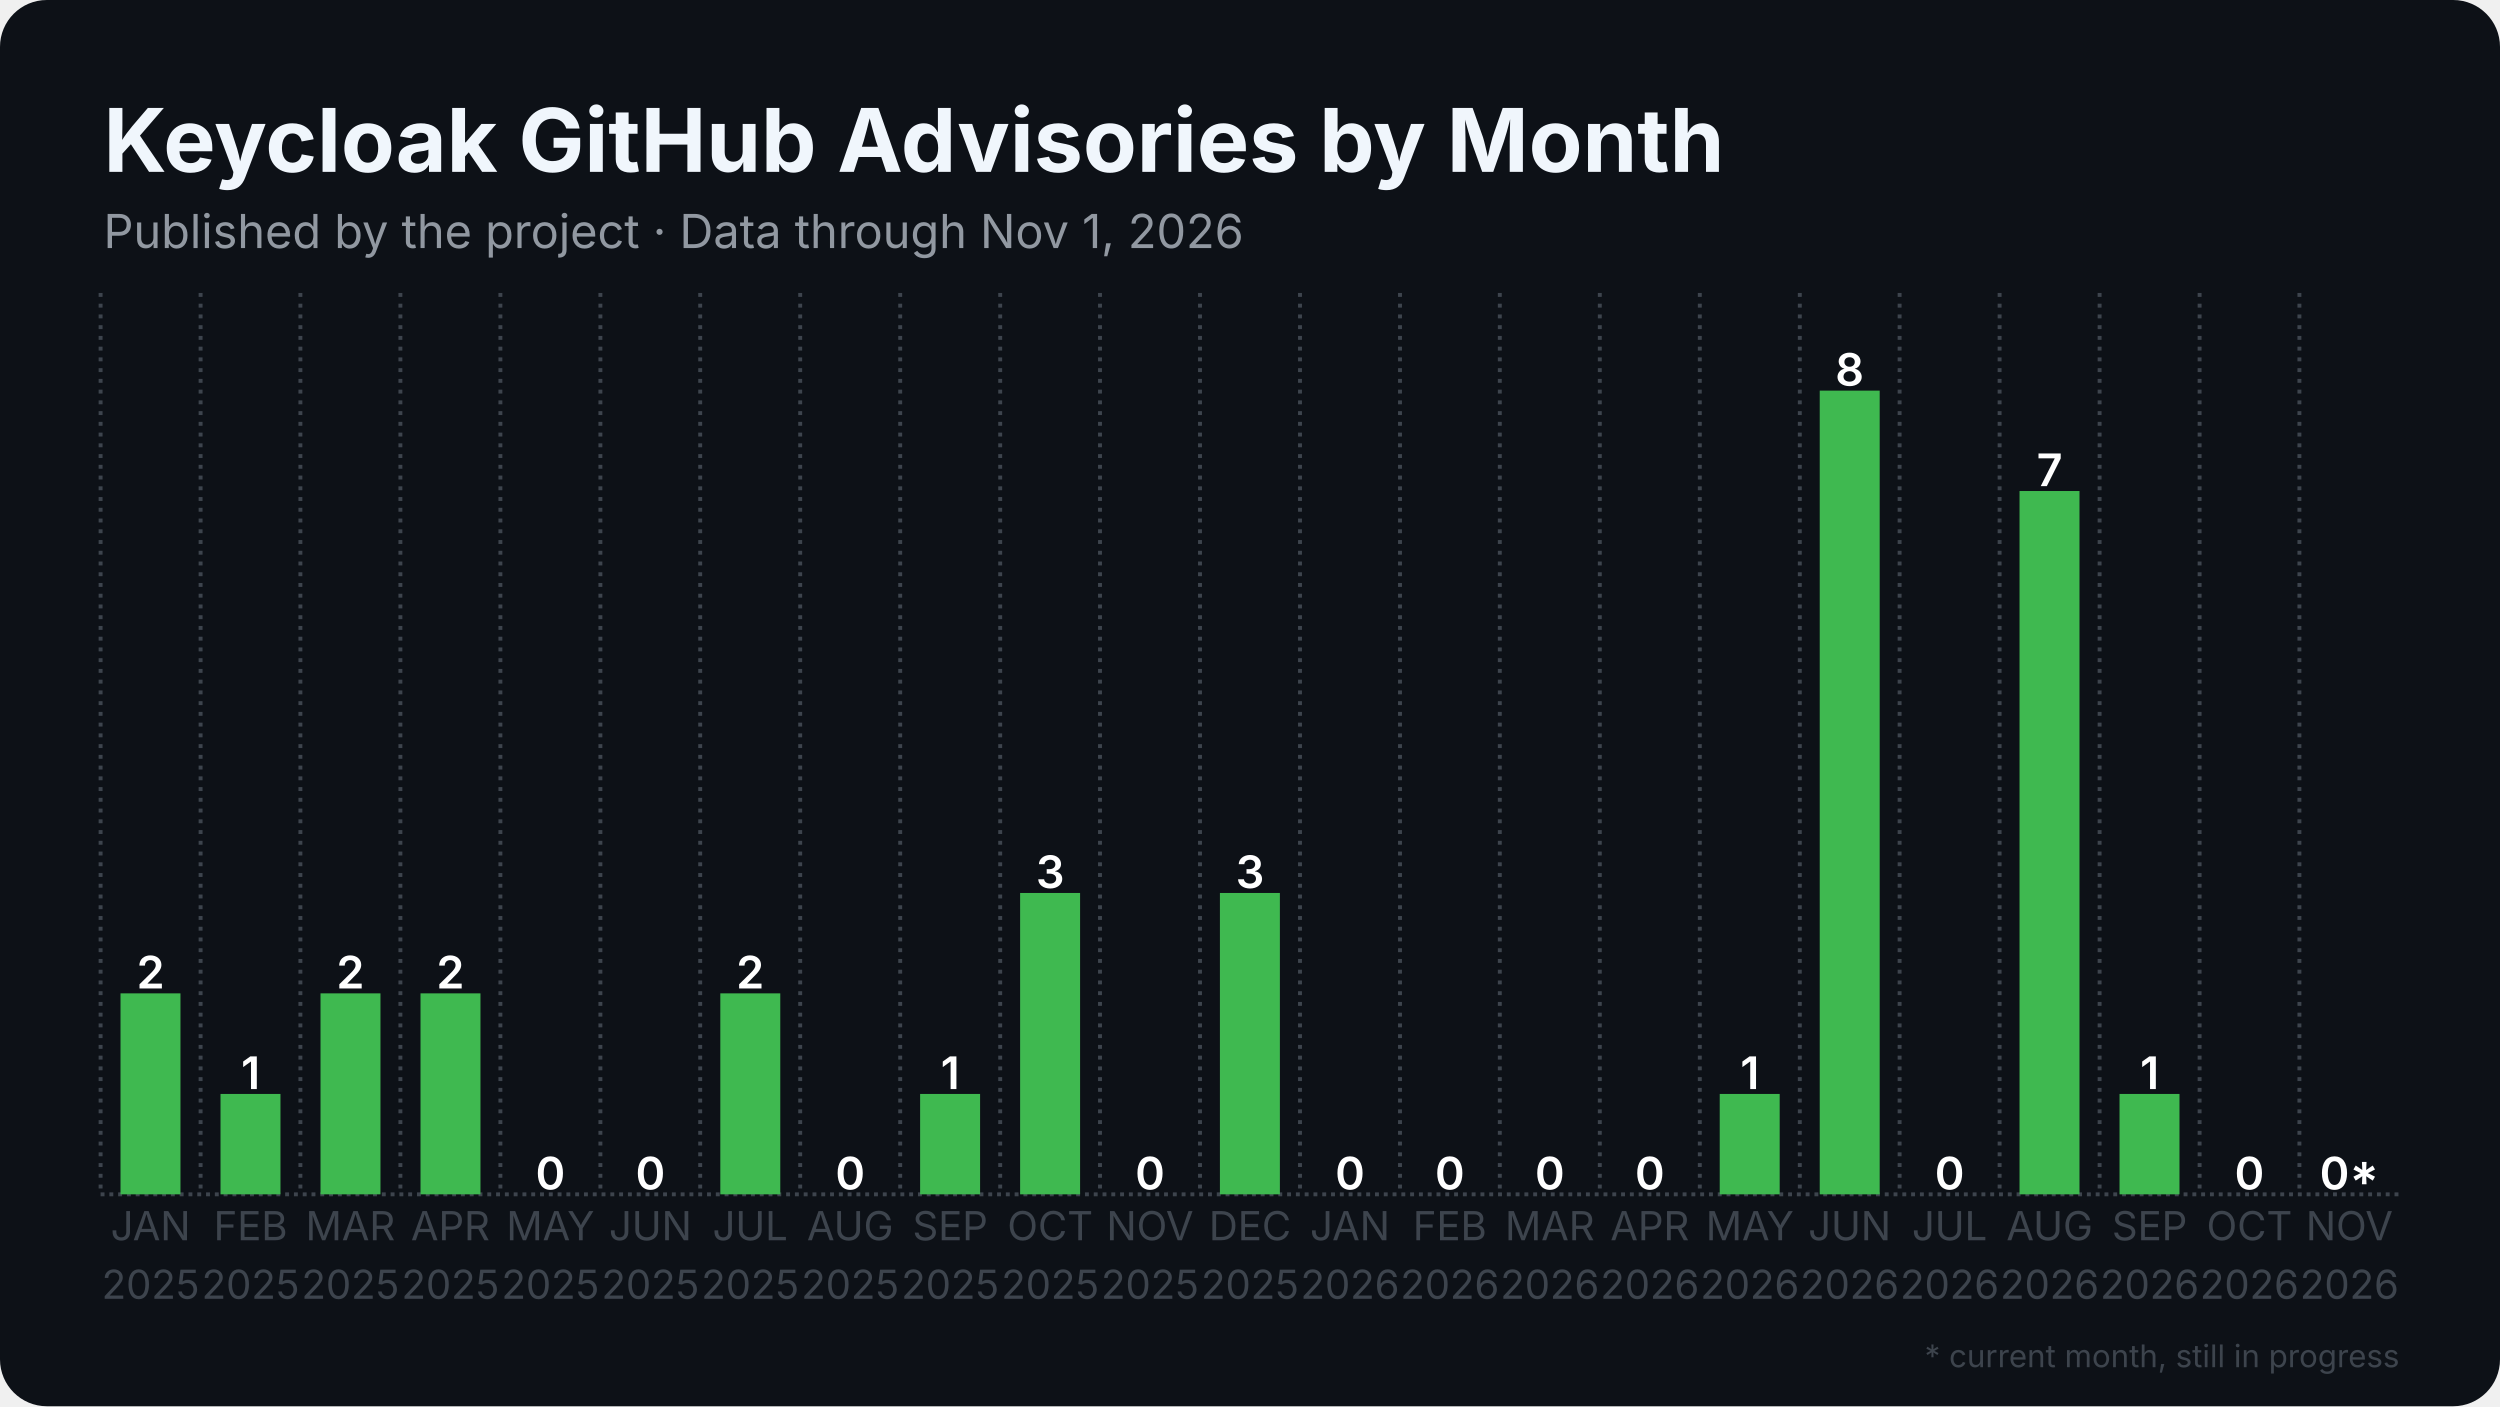
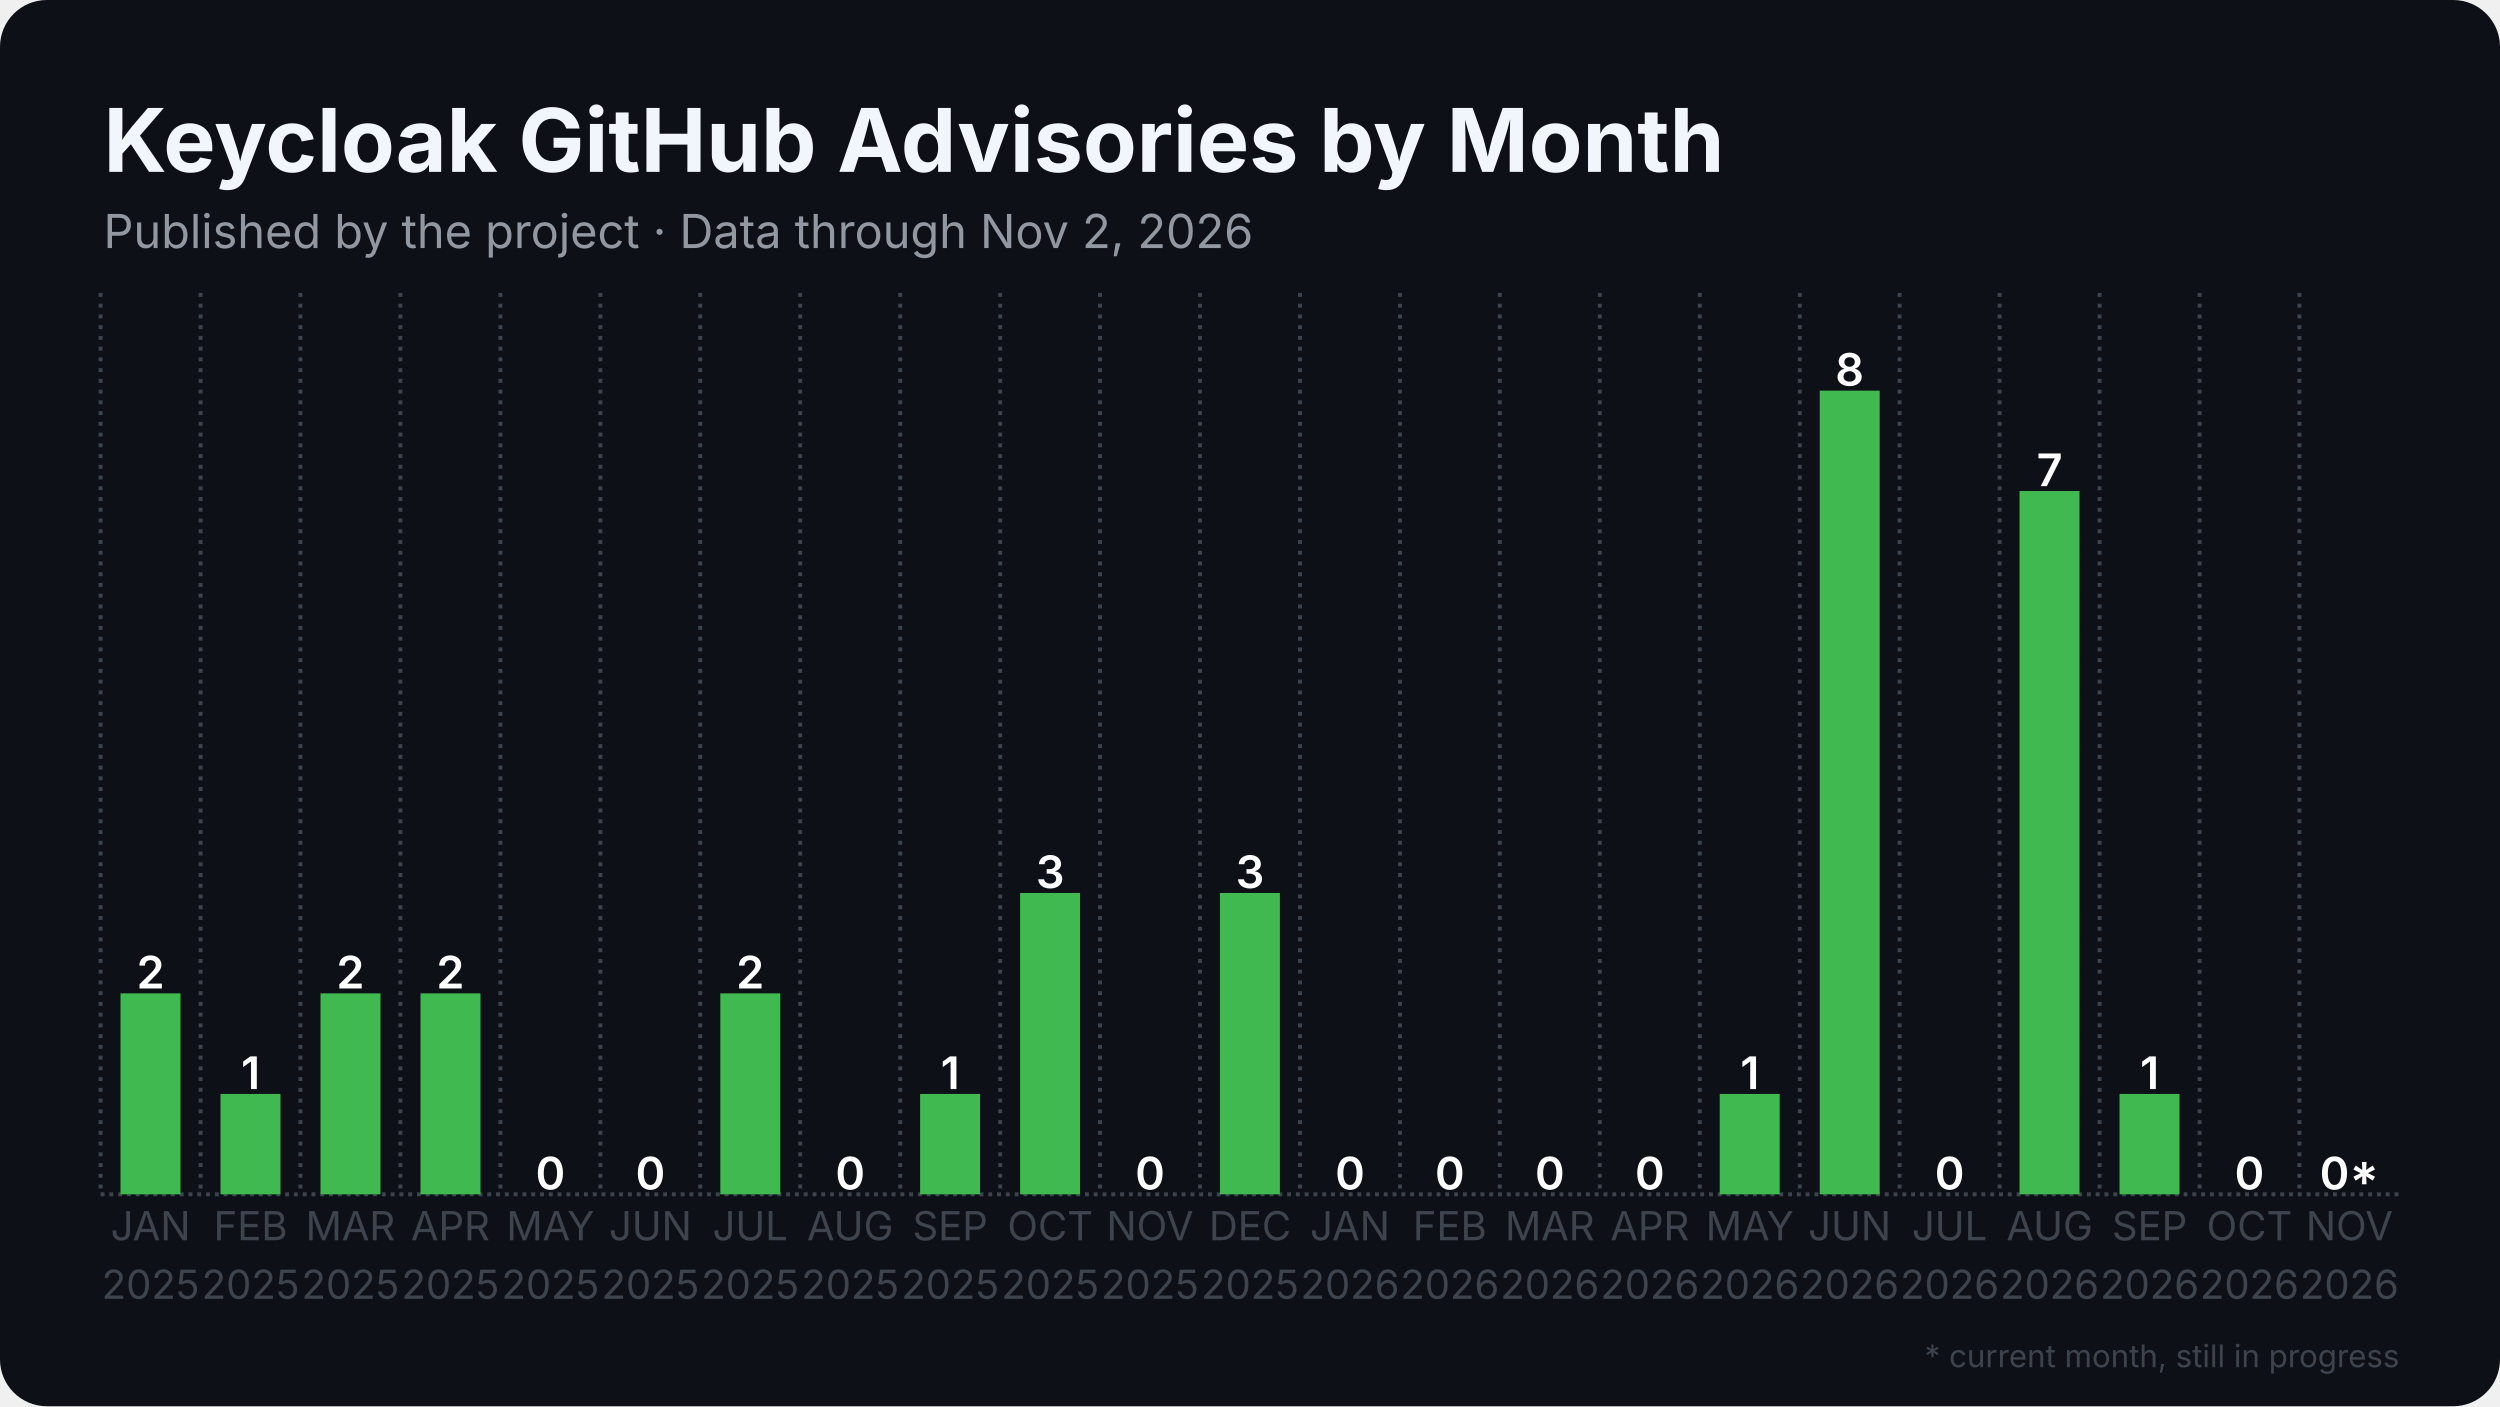
<svg xmlns="http://www.w3.org/2000/svg" width="1280" height="720" viewBox="0 0 1280 720">
  <rect width="1280" height="720" rx="24" fill="#0d1117" />
  <defs>
    <pattern id="stripes" width="12" height="12" patternUnits="userSpaceOnUse" patternTransform="rotate(45)">
      <rect width="12" height="12" fill="none" />
      <rect width="5" height="12" fill="#0d1117" opacity="0.85" />
    </pattern>
  </defs>
  <line x1="51.5" y1="611.5" x2="1228.5" y2="611.5" stroke="#3d444d" stroke-width="2" stroke-dasharray="2 2.5" />
  <line x1="51.5" y1="150.0" x2="51.5" y2="611.5" stroke="#3d444d" stroke-width="2" stroke-dasharray="2 3.5" />
  <line x1="102.7" y1="150.0" x2="102.7" y2="611.5" stroke="#3d444d" stroke-width="2" stroke-dasharray="2 3.5" />
  <line x1="153.8" y1="150.0" x2="153.8" y2="611.5" stroke="#3d444d" stroke-width="2" stroke-dasharray="2 3.5" />
  <line x1="205.0" y1="150.0" x2="205.0" y2="611.5" stroke="#3d444d" stroke-width="2" stroke-dasharray="2 3.5" />
  <line x1="256.2" y1="150.0" x2="256.2" y2="611.5" stroke="#3d444d" stroke-width="2" stroke-dasharray="2 3.5" />
  <line x1="307.4" y1="150.0" x2="307.4" y2="611.5" stroke="#3d444d" stroke-width="2" stroke-dasharray="2 3.5" />
  <line x1="358.5" y1="150.0" x2="358.5" y2="611.5" stroke="#3d444d" stroke-width="2" stroke-dasharray="2 3.5" />
  <line x1="409.7" y1="150.0" x2="409.7" y2="611.5" stroke="#3d444d" stroke-width="2" stroke-dasharray="2 3.5" />
  <line x1="460.9" y1="150.0" x2="460.9" y2="611.5" stroke="#3d444d" stroke-width="2" stroke-dasharray="2 3.5" />
  <line x1="512.1" y1="150.0" x2="512.1" y2="611.5" stroke="#3d444d" stroke-width="2" stroke-dasharray="2 3.5" />
  <line x1="563.2" y1="150.0" x2="563.2" y2="611.5" stroke="#3d444d" stroke-width="2" stroke-dasharray="2 3.5" />
  <line x1="614.4" y1="150.0" x2="614.4" y2="611.5" stroke="#3d444d" stroke-width="2" stroke-dasharray="2 3.5" />
  <line x1="665.6" y1="150.0" x2="665.6" y2="611.5" stroke="#3d444d" stroke-width="2" stroke-dasharray="2 3.5" />
  <line x1="716.8" y1="150.0" x2="716.8" y2="611.5" stroke="#3d444d" stroke-width="2" stroke-dasharray="2 3.5" />
  <line x1="767.9" y1="150.0" x2="767.9" y2="611.5" stroke="#3d444d" stroke-width="2" stroke-dasharray="2 3.5" />
  <line x1="819.1" y1="150.0" x2="819.1" y2="611.5" stroke="#3d444d" stroke-width="2" stroke-dasharray="2 3.5" />
  <line x1="870.3" y1="150.0" x2="870.3" y2="611.5" stroke="#3d444d" stroke-width="2" stroke-dasharray="2 3.5" />
  <line x1="921.5" y1="150.0" x2="921.5" y2="611.5" stroke="#3d444d" stroke-width="2" stroke-dasharray="2 3.5" />
  <line x1="972.6" y1="150.0" x2="972.6" y2="611.5" stroke="#3d444d" stroke-width="2" stroke-dasharray="2 3.5" />
  <line x1="1023.8" y1="150.0" x2="1023.8" y2="611.5" stroke="#3d444d" stroke-width="2" stroke-dasharray="2 3.5" />
  <line x1="1075.0" y1="150.0" x2="1075.0" y2="611.5" stroke="#3d444d" stroke-width="2" stroke-dasharray="2 3.5" />
  <line x1="1126.2" y1="150.0" x2="1126.2" y2="611.5" stroke="#3d444d" stroke-width="2" stroke-dasharray="2 3.5" />
  <line x1="1177.3" y1="150.0" x2="1177.3" y2="611.5" stroke="#3d444d" stroke-width="2" stroke-dasharray="2 3.5" />
  <rect x="61.7" y="508.6" width="30.7" height="102.9" fill="#3fb950" />
  <text x="77.1" y="506.1" text-anchor="middle" font-family="Inter, Segoe UI, Helvetica, Arial, sans-serif" font-size="23.0" font-weight="600" fill="#ffffff">2</text>
  <rect x="112.9" y="560.1" width="30.7" height="51.4" fill="#3fb950" />
  <text x="128.3" y="557.6" text-anchor="middle" font-family="Inter, Segoe UI, Helvetica, Arial, sans-serif" font-size="23.0" font-weight="600" fill="#ffffff">1</text>
  <rect x="164.1" y="508.6" width="30.7" height="102.9" fill="#3fb950" />
  <text x="179.4" y="506.1" text-anchor="middle" font-family="Inter, Segoe UI, Helvetica, Arial, sans-serif" font-size="23.0" font-weight="600" fill="#ffffff">2</text>
  <rect x="215.3" y="508.6" width="30.7" height="102.9" fill="#3fb950" />
  <text x="230.6" y="506.1" text-anchor="middle" font-family="Inter, Segoe UI, Helvetica, Arial, sans-serif" font-size="23.0" font-weight="600" fill="#ffffff">2</text>
  <rect x="266.4" y="611.5" width="30.7" height="0.0" fill="#3fb950" />
  <text x="281.8" y="609.0" text-anchor="middle" font-family="Inter, Segoe UI, Helvetica, Arial, sans-serif" font-size="23.0" font-weight="600" fill="#ffffff">0</text>
  <rect x="317.6" y="611.5" width="30.7" height="0.0" fill="#3fb950" />
  <text x="333.0" y="609.0" text-anchor="middle" font-family="Inter, Segoe UI, Helvetica, Arial, sans-serif" font-size="23.0" font-weight="600" fill="#ffffff">0</text>
  <rect x="368.8" y="508.6" width="30.7" height="102.9" fill="#3fb950" />
  <text x="384.1" y="506.1" text-anchor="middle" font-family="Inter, Segoe UI, Helvetica, Arial, sans-serif" font-size="23.0" font-weight="600" fill="#ffffff">2</text>
  <rect x="420.0" y="611.5" width="30.7" height="0.0" fill="#3fb950" />
  <text x="435.3" y="609.0" text-anchor="middle" font-family="Inter, Segoe UI, Helvetica, Arial, sans-serif" font-size="23.0" font-weight="600" fill="#ffffff">0</text>
  <rect x="471.1" y="560.1" width="30.7" height="51.4" fill="#3fb950" />
  <text x="486.5" y="557.6" text-anchor="middle" font-family="Inter, Segoe UI, Helvetica, Arial, sans-serif" font-size="23.0" font-weight="600" fill="#ffffff">1</text>
  <rect x="522.3" y="457.2" width="30.7" height="154.3" fill="#3fb950" />
  <text x="537.7" y="454.7" text-anchor="middle" font-family="Inter, Segoe UI, Helvetica, Arial, sans-serif" font-size="23.0" font-weight="600" fill="#ffffff">3</text>
  <rect x="573.5" y="611.5" width="30.7" height="0.0" fill="#3fb950" />
  <text x="588.8" y="609.0" text-anchor="middle" font-family="Inter, Segoe UI, Helvetica, Arial, sans-serif" font-size="23.0" font-weight="600" fill="#ffffff">0</text>
  <rect x="624.6" y="457.2" width="30.7" height="154.3" fill="#3fb950" />
  <text x="640.0" y="454.7" text-anchor="middle" font-family="Inter, Segoe UI, Helvetica, Arial, sans-serif" font-size="23.0" font-weight="600" fill="#ffffff">3</text>
  <rect x="675.8" y="611.5" width="30.7" height="0.0" fill="#3fb950" />
  <text x="691.2" y="609.0" text-anchor="middle" font-family="Inter, Segoe UI, Helvetica, Arial, sans-serif" font-size="23.0" font-weight="600" fill="#ffffff">0</text>
  <rect x="727.0" y="611.5" width="30.7" height="0.0" fill="#3fb950" />
  <text x="742.3" y="609.0" text-anchor="middle" font-family="Inter, Segoe UI, Helvetica, Arial, sans-serif" font-size="23.0" font-weight="600" fill="#ffffff">0</text>
  <rect x="778.2" y="611.5" width="30.7" height="0.0" fill="#3fb950" />
  <text x="793.5" y="609.0" text-anchor="middle" font-family="Inter, Segoe UI, Helvetica, Arial, sans-serif" font-size="23.0" font-weight="600" fill="#ffffff">0</text>
  <rect x="829.3" y="611.5" width="30.7" height="0.0" fill="#3fb950" />
  <text x="844.7" y="609.0" text-anchor="middle" font-family="Inter, Segoe UI, Helvetica, Arial, sans-serif" font-size="23.0" font-weight="600" fill="#ffffff">0</text>
  <rect x="880.5" y="560.1" width="30.7" height="51.4" fill="#3fb950" />
  <text x="895.9" y="557.6" text-anchor="middle" font-family="Inter, Segoe UI, Helvetica, Arial, sans-serif" font-size="23.0" font-weight="600" fill="#ffffff">1</text>
  <rect x="931.7" y="200.0" width="30.7" height="411.5" fill="#3fb950" />
  <text x="947.0" y="197.5" text-anchor="middle" font-family="Inter, Segoe UI, Helvetica, Arial, sans-serif" font-size="23.0" font-weight="600" fill="#ffffff">8</text>
  <rect x="982.9" y="611.5" width="30.7" height="0.0" fill="#3fb950" />
  <text x="998.2" y="609.0" text-anchor="middle" font-family="Inter, Segoe UI, Helvetica, Arial, sans-serif" font-size="23.0" font-weight="600" fill="#ffffff">0</text>
  <rect x="1034.0" y="251.4" width="30.7" height="360.1" fill="#3fb950" />
  <text x="1049.4" y="248.9" text-anchor="middle" font-family="Inter, Segoe UI, Helvetica, Arial, sans-serif" font-size="23.0" font-weight="600" fill="#ffffff">7</text>
  <rect x="1085.2" y="560.1" width="30.7" height="51.4" fill="#3fb950" />
  <text x="1100.6" y="557.6" text-anchor="middle" font-family="Inter, Segoe UI, Helvetica, Arial, sans-serif" font-size="23.0" font-weight="600" fill="#ffffff">1</text>
  <rect x="1136.4" y="611.5" width="30.7" height="0.0" fill="#3fb950" />
  <text x="1151.7" y="609.0" text-anchor="middle" font-family="Inter, Segoe UI, Helvetica, Arial, sans-serif" font-size="23.0" font-weight="600" fill="#ffffff">0</text>
  <rect x="1187.6" y="611.5" width="30.7" height="0.0" fill="#3fb950" opacity="0.35" />
  <rect x="1187.6" y="611.5" width="30.7" height="0.0" fill="url(#stripes)" />
  <text x="1202.9" y="609.0" text-anchor="middle" font-family="Inter, Segoe UI, Helvetica, Arial, sans-serif" font-size="23.0" font-weight="600" fill="#ffffff">0*</text>
  <text x="77.1" y="635" text-anchor="middle" font-family="Inter, Segoe UI, Helvetica, Arial, sans-serif" font-size="20.5" fill="#3d444d">JAN</text>
  <text x="77.1" y="665" text-anchor="middle" font-family="Inter, Segoe UI, Helvetica, Arial, sans-serif" font-size="20.5" fill="#3d444d">2025</text>
  <text x="128.3" y="635" text-anchor="middle" font-family="Inter, Segoe UI, Helvetica, Arial, sans-serif" font-size="20.5" fill="#3d444d">FEB</text>
  <text x="128.3" y="665" text-anchor="middle" font-family="Inter, Segoe UI, Helvetica, Arial, sans-serif" font-size="20.5" fill="#3d444d">2025</text>
  <text x="179.4" y="635" text-anchor="middle" font-family="Inter, Segoe UI, Helvetica, Arial, sans-serif" font-size="20.5" fill="#3d444d">MAR</text>
  <text x="179.4" y="665" text-anchor="middle" font-family="Inter, Segoe UI, Helvetica, Arial, sans-serif" font-size="20.5" fill="#3d444d">2025</text>
  <text x="230.6" y="635" text-anchor="middle" font-family="Inter, Segoe UI, Helvetica, Arial, sans-serif" font-size="20.5" fill="#3d444d">APR</text>
  <text x="230.6" y="665" text-anchor="middle" font-family="Inter, Segoe UI, Helvetica, Arial, sans-serif" font-size="20.5" fill="#3d444d">2025</text>
  <text x="281.8" y="635" text-anchor="middle" font-family="Inter, Segoe UI, Helvetica, Arial, sans-serif" font-size="20.5" fill="#3d444d">MAY</text>
  <text x="281.8" y="665" text-anchor="middle" font-family="Inter, Segoe UI, Helvetica, Arial, sans-serif" font-size="20.5" fill="#3d444d">2025</text>
  <text x="333.0" y="635" text-anchor="middle" font-family="Inter, Segoe UI, Helvetica, Arial, sans-serif" font-size="20.5" fill="#3d444d">JUN</text>
  <text x="333.0" y="665" text-anchor="middle" font-family="Inter, Segoe UI, Helvetica, Arial, sans-serif" font-size="20.5" fill="#3d444d">2025</text>
  <text x="384.1" y="635" text-anchor="middle" font-family="Inter, Segoe UI, Helvetica, Arial, sans-serif" font-size="20.5" fill="#3d444d">JUL</text>
  <text x="384.1" y="665" text-anchor="middle" font-family="Inter, Segoe UI, Helvetica, Arial, sans-serif" font-size="20.5" fill="#3d444d">2025</text>
  <text x="435.3" y="635" text-anchor="middle" font-family="Inter, Segoe UI, Helvetica, Arial, sans-serif" font-size="20.5" fill="#3d444d">AUG</text>
  <text x="435.3" y="665" text-anchor="middle" font-family="Inter, Segoe UI, Helvetica, Arial, sans-serif" font-size="20.5" fill="#3d444d">2025</text>
  <text x="486.5" y="635" text-anchor="middle" font-family="Inter, Segoe UI, Helvetica, Arial, sans-serif" font-size="20.5" fill="#3d444d">SEP</text>
  <text x="486.5" y="665" text-anchor="middle" font-family="Inter, Segoe UI, Helvetica, Arial, sans-serif" font-size="20.5" fill="#3d444d">2025</text>
  <text x="537.7" y="635" text-anchor="middle" font-family="Inter, Segoe UI, Helvetica, Arial, sans-serif" font-size="20.5" fill="#3d444d">OCT</text>
  <text x="537.7" y="665" text-anchor="middle" font-family="Inter, Segoe UI, Helvetica, Arial, sans-serif" font-size="20.5" fill="#3d444d">2025</text>
  <text x="588.8" y="635" text-anchor="middle" font-family="Inter, Segoe UI, Helvetica, Arial, sans-serif" font-size="20.5" fill="#3d444d">NOV</text>
  <text x="588.8" y="665" text-anchor="middle" font-family="Inter, Segoe UI, Helvetica, Arial, sans-serif" font-size="20.5" fill="#3d444d">2025</text>
  <text x="640.0" y="635" text-anchor="middle" font-family="Inter, Segoe UI, Helvetica, Arial, sans-serif" font-size="20.5" fill="#3d444d">DEC</text>
  <text x="640.0" y="665" text-anchor="middle" font-family="Inter, Segoe UI, Helvetica, Arial, sans-serif" font-size="20.5" fill="#3d444d">2025</text>
  <text x="691.2" y="635" text-anchor="middle" font-family="Inter, Segoe UI, Helvetica, Arial, sans-serif" font-size="20.5" fill="#3d444d">JAN</text>
  <text x="691.2" y="665" text-anchor="middle" font-family="Inter, Segoe UI, Helvetica, Arial, sans-serif" font-size="20.5" fill="#3d444d">2026</text>
  <text x="742.3" y="635" text-anchor="middle" font-family="Inter, Segoe UI, Helvetica, Arial, sans-serif" font-size="20.5" fill="#3d444d">FEB</text>
  <text x="742.3" y="665" text-anchor="middle" font-family="Inter, Segoe UI, Helvetica, Arial, sans-serif" font-size="20.5" fill="#3d444d">2026</text>
  <text x="793.5" y="635" text-anchor="middle" font-family="Inter, Segoe UI, Helvetica, Arial, sans-serif" font-size="20.5" fill="#3d444d">MAR</text>
  <text x="793.5" y="665" text-anchor="middle" font-family="Inter, Segoe UI, Helvetica, Arial, sans-serif" font-size="20.5" fill="#3d444d">2026</text>
  <text x="844.7" y="635" text-anchor="middle" font-family="Inter, Segoe UI, Helvetica, Arial, sans-serif" font-size="20.5" fill="#3d444d">APR</text>
  <text x="844.7" y="665" text-anchor="middle" font-family="Inter, Segoe UI, Helvetica, Arial, sans-serif" font-size="20.5" fill="#3d444d">2026</text>
  <text x="895.9" y="635" text-anchor="middle" font-family="Inter, Segoe UI, Helvetica, Arial, sans-serif" font-size="20.5" fill="#3d444d">MAY</text>
  <text x="895.9" y="665" text-anchor="middle" font-family="Inter, Segoe UI, Helvetica, Arial, sans-serif" font-size="20.5" fill="#3d444d">2026</text>
  <text x="947.0" y="635" text-anchor="middle" font-family="Inter, Segoe UI, Helvetica, Arial, sans-serif" font-size="20.5" fill="#3d444d">JUN</text>
  <text x="947.0" y="665" text-anchor="middle" font-family="Inter, Segoe UI, Helvetica, Arial, sans-serif" font-size="20.5" fill="#3d444d">2026</text>
  <text x="998.2" y="635" text-anchor="middle" font-family="Inter, Segoe UI, Helvetica, Arial, sans-serif" font-size="20.5" fill="#3d444d">JUL</text>
  <text x="998.2" y="665" text-anchor="middle" font-family="Inter, Segoe UI, Helvetica, Arial, sans-serif" font-size="20.5" fill="#3d444d">2026</text>
  <text x="1049.4" y="635" text-anchor="middle" font-family="Inter, Segoe UI, Helvetica, Arial, sans-serif" font-size="20.5" fill="#3d444d">AUG</text>
  <text x="1049.4" y="665" text-anchor="middle" font-family="Inter, Segoe UI, Helvetica, Arial, sans-serif" font-size="20.5" fill="#3d444d">2026</text>
  <text x="1100.6" y="635" text-anchor="middle" font-family="Inter, Segoe UI, Helvetica, Arial, sans-serif" font-size="20.5" fill="#3d444d">SEP</text>
  <text x="1100.6" y="665" text-anchor="middle" font-family="Inter, Segoe UI, Helvetica, Arial, sans-serif" font-size="20.5" fill="#3d444d">2026</text>
  <text x="1151.7" y="635" text-anchor="middle" font-family="Inter, Segoe UI, Helvetica, Arial, sans-serif" font-size="20.5" fill="#3d444d">OCT</text>
  <text x="1151.7" y="665" text-anchor="middle" font-family="Inter, Segoe UI, Helvetica, Arial, sans-serif" font-size="20.5" fill="#3d444d">2026</text>
  <text x="1202.9" y="635" text-anchor="middle" font-family="Inter, Segoe UI, Helvetica, Arial, sans-serif" font-size="20.5" fill="#3d444d">NOV</text>
  <text x="1202.9" y="665" text-anchor="middle" font-family="Inter, Segoe UI, Helvetica, Arial, sans-serif" font-size="20.5" fill="#3d444d">2026</text>
  <text x="53.0" y="88.0" font-family="Inter, Segoe UI, Helvetica, Arial, sans-serif" font-size="45" font-weight="700" fill="#f0f6fc">Keycloak GitHub Advisories by Month</text>
-   <text x="53.0" y="127.0" font-family="Inter, Segoe UI, Helvetica, Arial, sans-serif" font-size="24" fill="#9198a1">Published by the project · Data through Nov 1, 2026</text>
+   <text x="53.0" y="127.0" font-family="Inter, Segoe UI, Helvetica, Arial, sans-serif" font-size="24" fill="#9198a1">Published by the project · Data through Nov 2, 2026</text>
  <text x="1228.5" y="700" text-anchor="end" font-family="Inter, Segoe UI, Helvetica, Arial, sans-serif" font-size="16" fill="#3d444d">* current month, still in progress</text>
</svg>
